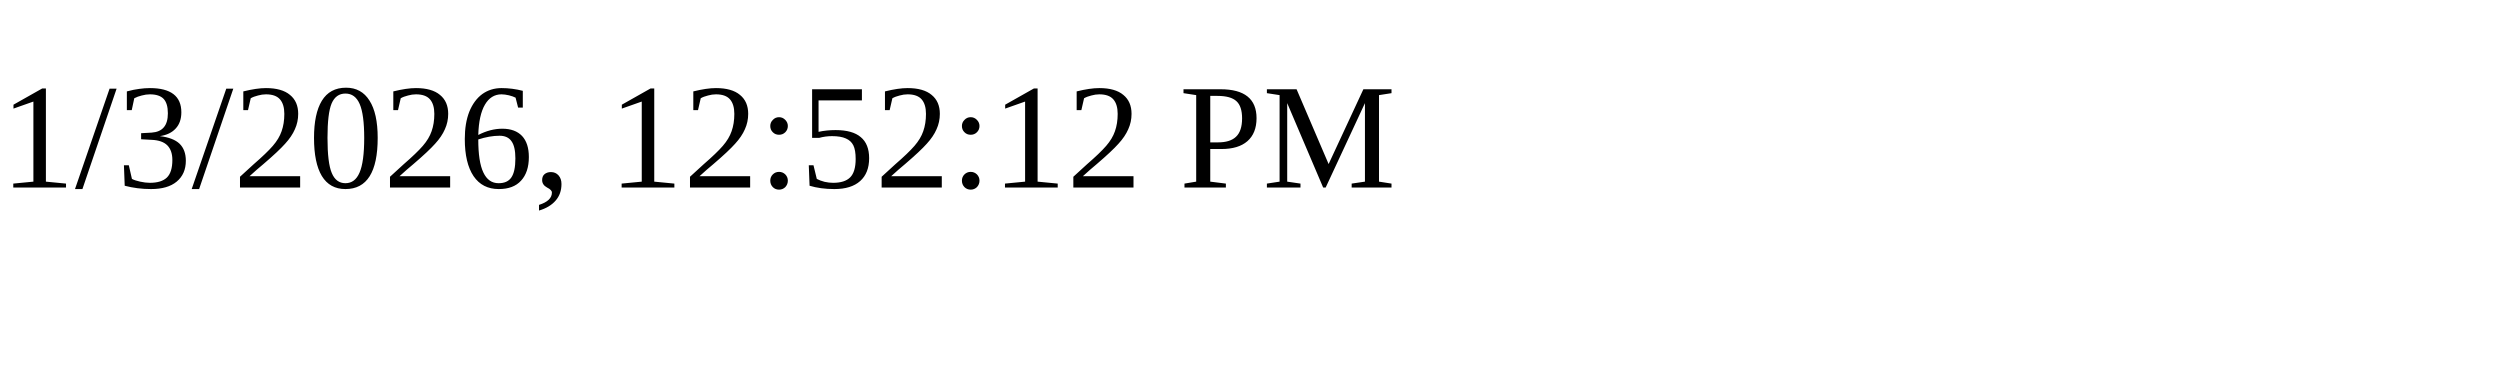
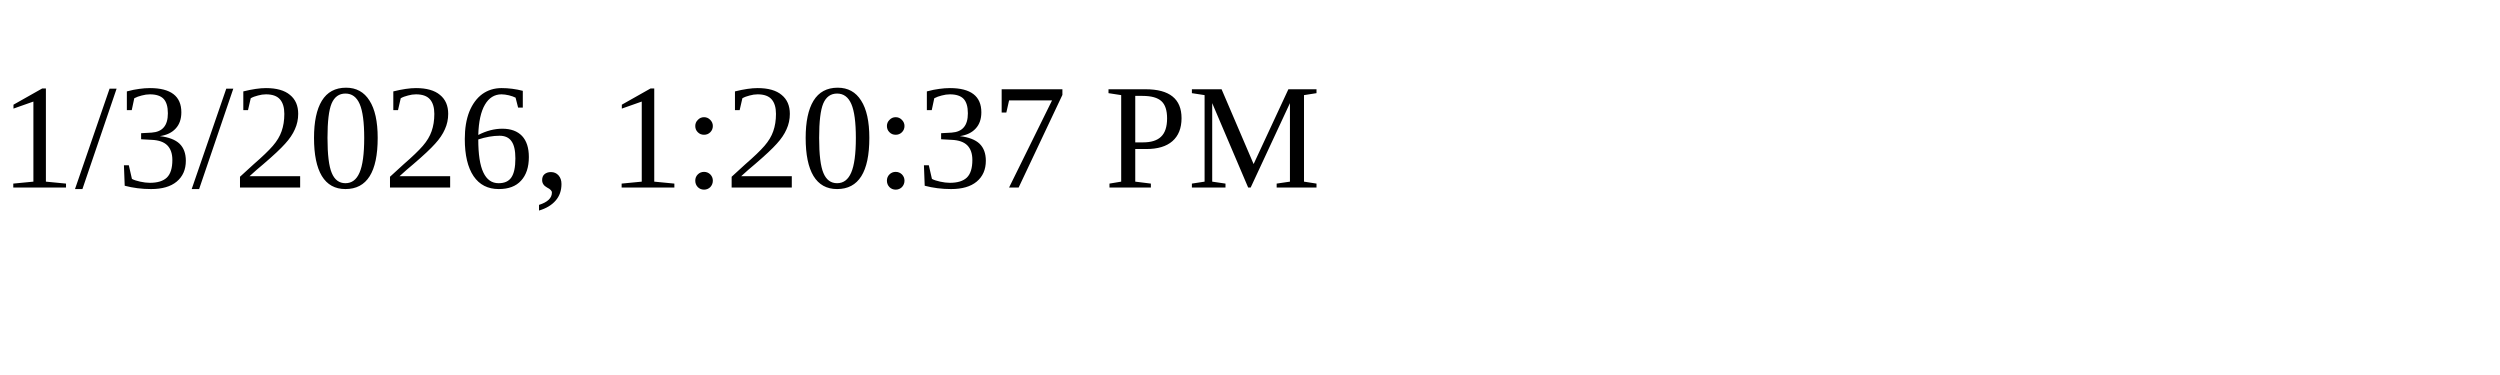
<svg xmlns="http://www.w3.org/2000/svg" height="30" width="200">
-   <text x="0" y="15">1/3/2026, 12:52:12 PM</text>
+   <text x="0" y="15">1/3/2026, 1:20:37 PM</text>
</svg>
